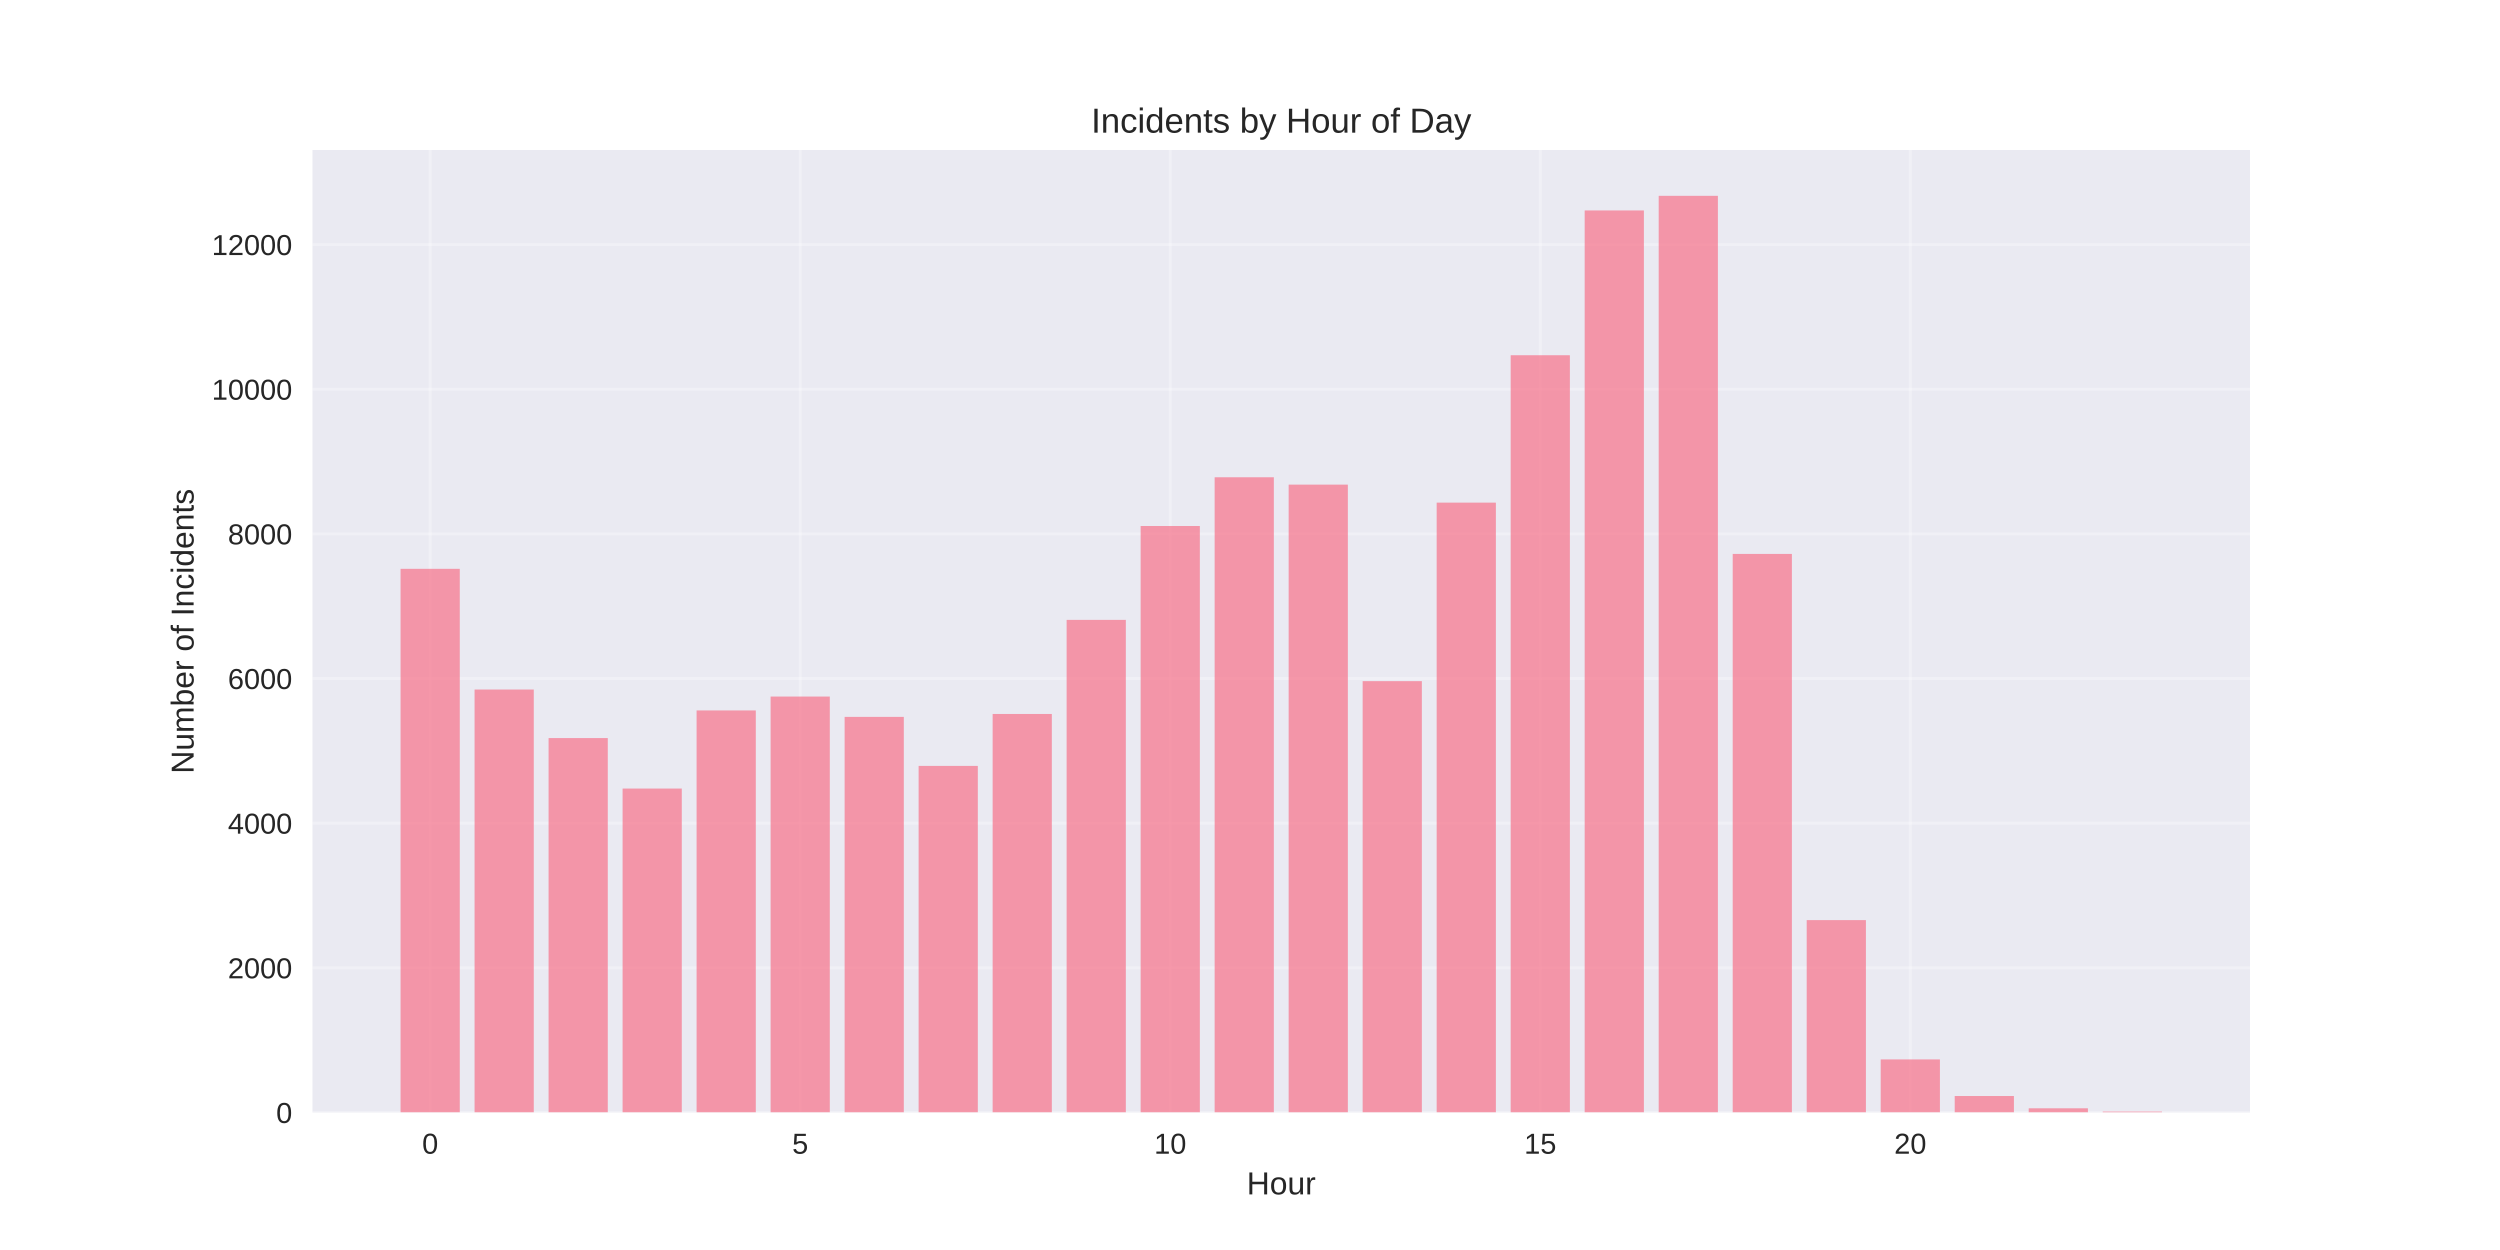
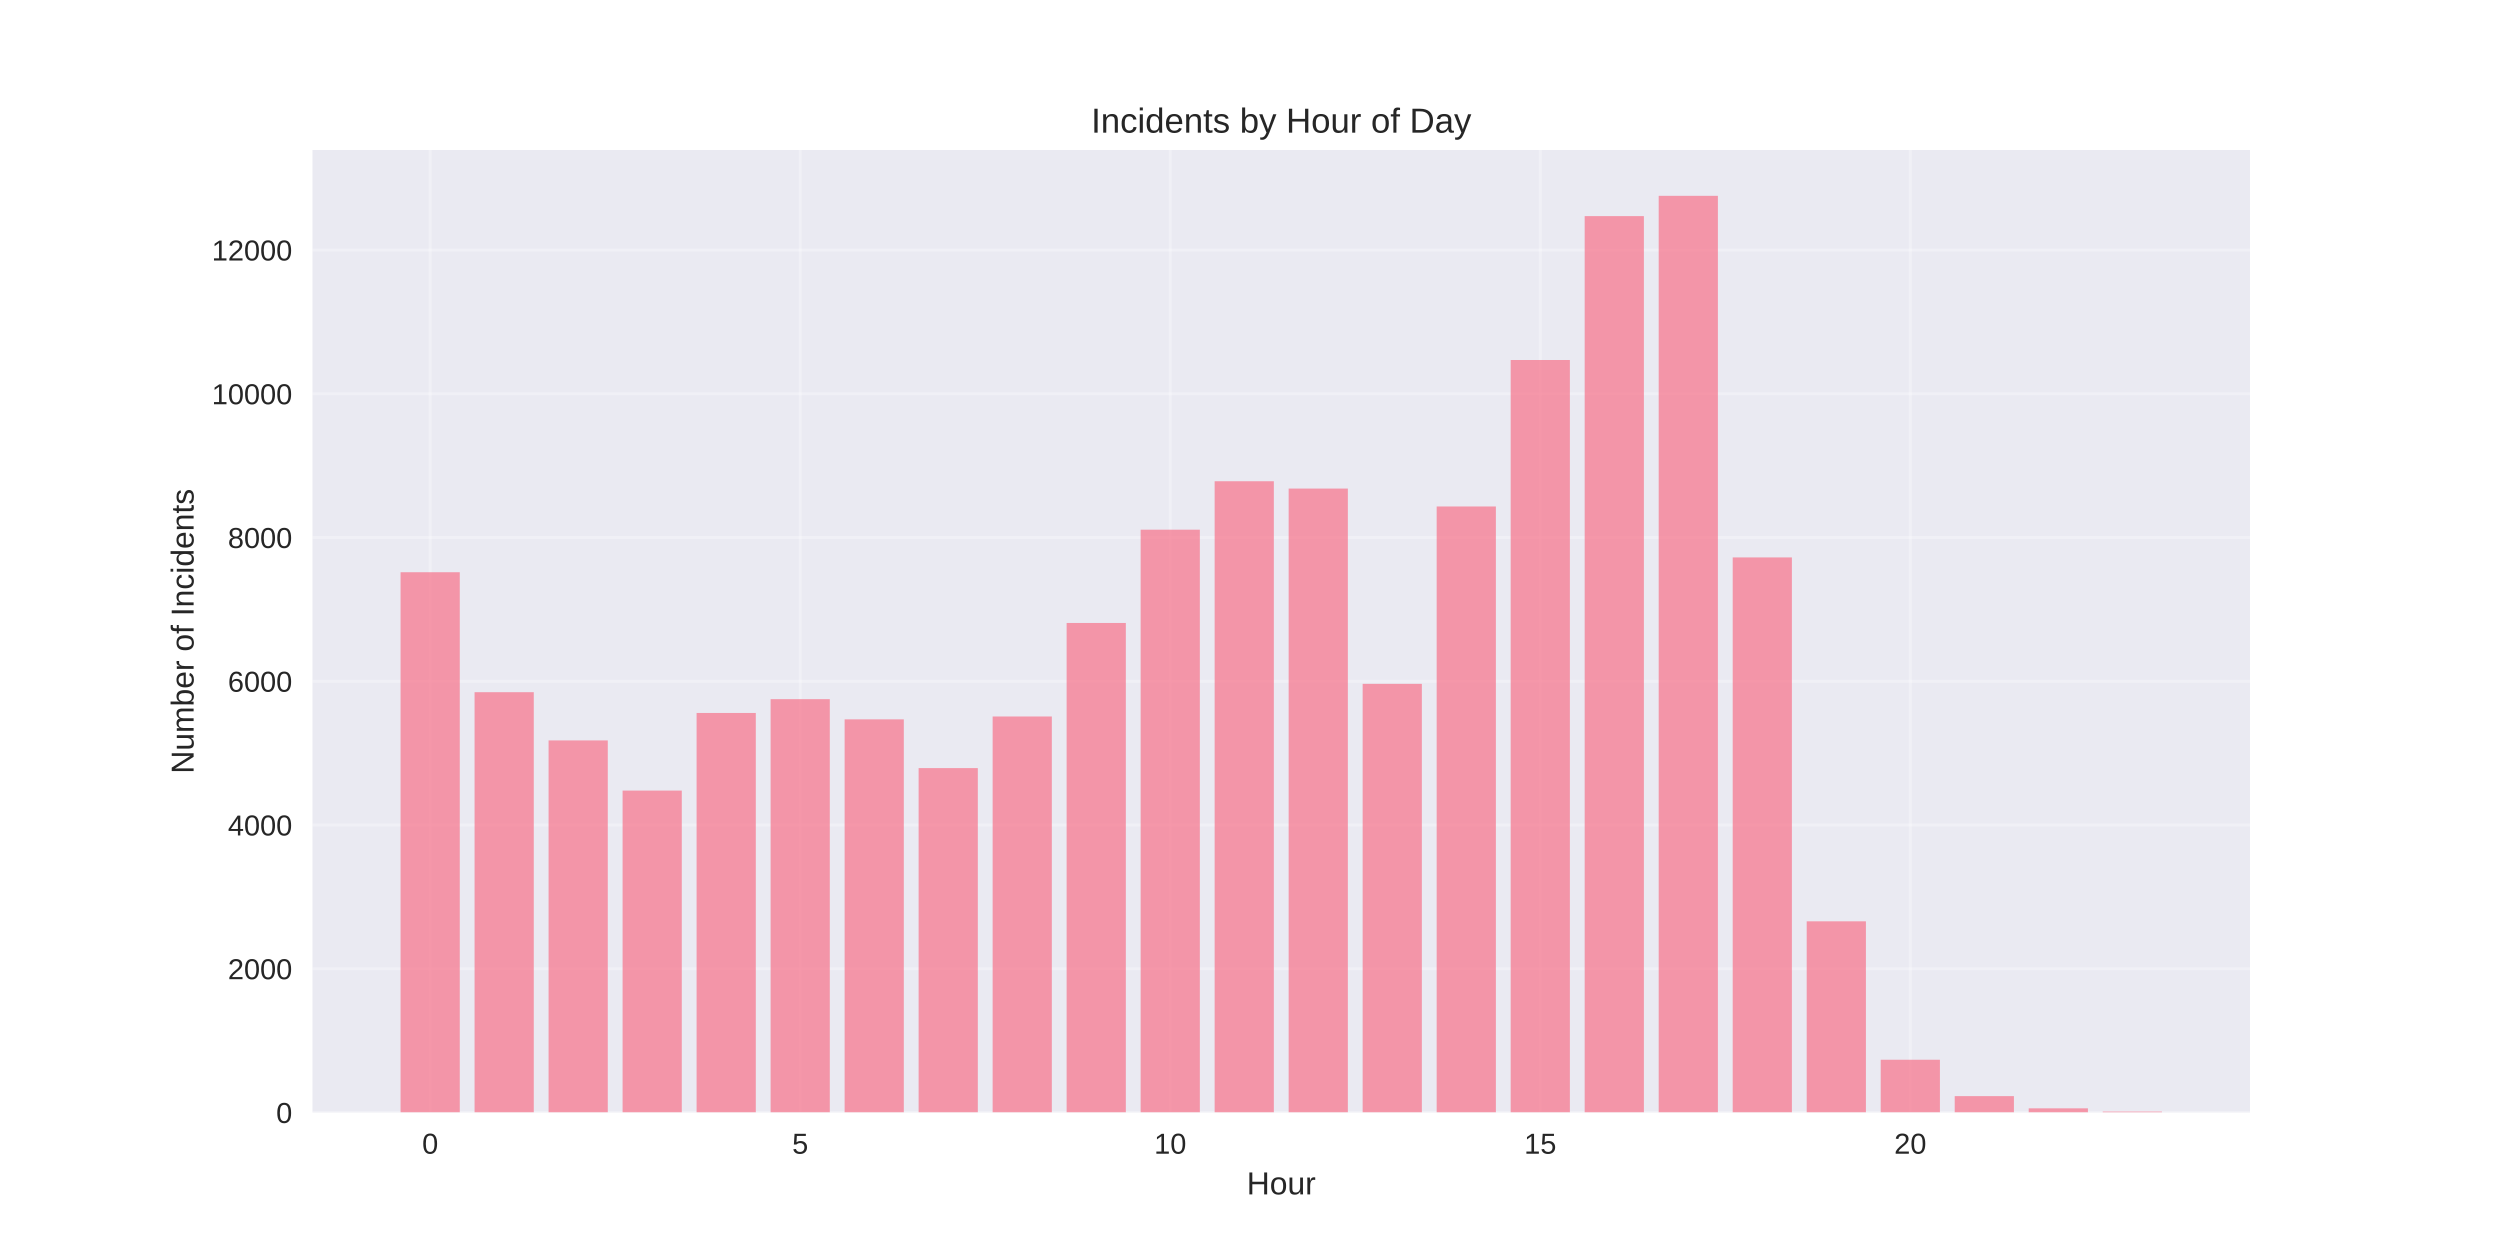
<svg xmlns="http://www.w3.org/2000/svg" width="864pt" height="432pt" viewBox="0 0 864 432" version="1.1">
  <defs>
    <style type="text/css">*{stroke-linejoin: round; stroke-linecap: butt}</style>
  </defs>
  <g id="figure_1">
    <g id="patch_1">
      <path d="M 0 432  L 864 432  L 864 0  L 0 0  z " style="fill: #ffffff" />
    </g>
    <g id="axes_1">
      <g id="patch_2">
        <path d="M 108 384.48  L 777.6 384.48  L 777.6 51.84  L 108 51.84  z " style="fill: #eaeaf2" />
      </g>
      <g id="matplotlib.axis_1">
        <g id="xtick_1">
          <g id="line2d_1">
-             <path d="M 148.667 384.48  L 148.667 51.84  " clip-path="url(#pb6f3eb6ef0)" style="fill: none; stroke: #ffffff; stroke-opacity: 0.3; stroke-linecap: round" />
+             <path d="M 148.667 384.48  L 148.667 51.84  " clip-path="url(#pb6823e405d)" style="fill: none; stroke: #ffffff; stroke-opacity: 0.3; stroke-linecap: round" />
          </g>
          <g id="line2d_2" />
          <g id="text_1">
            <text style="fill: #262626; font: 10px 'Arial', 'Liberation Sans', 'DejaVu Sans', 'Bitstream Vera Sans', sans-serif; text-anchor: middle" x="148.667" y="398.727" transform="rotate(-0 148.6671 398.7269)">0</text>
          </g>
        </g>
        <g id="xtick_2">
          <g id="line2d_3">
-             <path d="M 276.551 384.48  L 276.551 51.84  " clip-path="url(#pb6f3eb6ef0)" style="fill: none; stroke: #ffffff; stroke-opacity: 0.3; stroke-linecap: round" />
+             <path d="M 276.551 384.48  L 276.551 51.84  " clip-path="url(#pb6823e405d)" style="fill: none; stroke: #ffffff; stroke-opacity: 0.3; stroke-linecap: round" />
          </g>
          <g id="line2d_4" />
          <g id="text_2">
            <text style="fill: #262626; font: 10px 'Arial', 'Liberation Sans', 'DejaVu Sans', 'Bitstream Vera Sans', sans-serif; text-anchor: middle" x="276.551" y="398.727" transform="rotate(-0 276.551 398.7269)">5</text>
          </g>
        </g>
        <g id="xtick_3">
          <g id="line2d_5">
-             <path d="M 404.435 384.48  L 404.435 51.84  " clip-path="url(#pb6f3eb6ef0)" style="fill: none; stroke: #ffffff; stroke-opacity: 0.3; stroke-linecap: round" />
+             <path d="M 404.435 384.48  L 404.435 51.84  " clip-path="url(#pb6823e405d)" style="fill: none; stroke: #ffffff; stroke-opacity: 0.3; stroke-linecap: round" />
          </g>
          <g id="line2d_6" />
          <g id="text_3">
            <text style="fill: #262626; font: 10px 'Arial', 'Liberation Sans', 'DejaVu Sans', 'Bitstream Vera Sans', sans-serif; text-anchor: middle" x="404.435" y="398.727" transform="rotate(-0 404.4348 398.7269)">10</text>
          </g>
        </g>
        <g id="xtick_4">
          <g id="line2d_7">
-             <path d="M 532.319 384.48  L 532.319 51.84  " clip-path="url(#pb6f3eb6ef0)" style="fill: none; stroke: #ffffff; stroke-opacity: 0.3; stroke-linecap: round" />
+             <path d="M 532.319 384.48  L 532.319 51.84  " clip-path="url(#pb6823e405d)" style="fill: none; stroke: #ffffff; stroke-opacity: 0.3; stroke-linecap: round" />
          </g>
          <g id="line2d_8" />
          <g id="text_4">
            <text style="fill: #262626; font: 10px 'Arial', 'Liberation Sans', 'DejaVu Sans', 'Bitstream Vera Sans', sans-serif; text-anchor: middle" x="532.319" y="398.727" transform="rotate(-0 532.3187 398.7269)">15</text>
          </g>
        </g>
        <g id="xtick_5">
          <g id="line2d_9">
-             <path d="M 660.203 384.48  L 660.203 51.84  " clip-path="url(#pb6f3eb6ef0)" style="fill: none; stroke: #ffffff; stroke-opacity: 0.3; stroke-linecap: round" />
+             <path d="M 660.203 384.48  L 660.203 51.84  " clip-path="url(#pb6823e405d)" style="fill: none; stroke: #ffffff; stroke-opacity: 0.3; stroke-linecap: round" />
          </g>
          <g id="line2d_10" />
          <g id="text_5">
            <text style="fill: #262626; font: 10px 'Arial', 'Liberation Sans', 'DejaVu Sans', 'Bitstream Vera Sans', sans-serif; text-anchor: middle" x="660.203" y="398.727" transform="rotate(-0 660.2026 398.7269)">20</text>
          </g>
        </g>
        <g id="text_6">
          <text style="fill: #262626; font: 11px 'Arial', 'Liberation Sans', 'DejaVu Sans', 'Bitstream Vera Sans', sans-serif; text-anchor: middle" x="442.8" y="412.773" transform="rotate(-0 442.8 412.7734)">Hour</text>
        </g>
      </g>
      <g id="matplotlib.axis_2">
        <g id="ytick_1">
          <g id="line2d_11">
-             <path d="M 108 384.48  L 777.6 384.48  " clip-path="url(#pb6f3eb6ef0)" style="fill: none; stroke: #ffffff; stroke-opacity: 0.3; stroke-linecap: round" />
+             <path d="M 108 384.48  L 777.6 384.48  " clip-path="url(#pb6823e405d)" style="fill: none; stroke: #ffffff; stroke-opacity: 0.3; stroke-linecap: round" />
          </g>
          <g id="line2d_12" />
          <g id="text_7">
            <text style="fill: #262626; font: 10px 'Arial', 'Liberation Sans', 'DejaVu Sans', 'Bitstream Vera Sans', sans-serif; text-anchor: end" x="101" y="388.103" transform="rotate(-0 101 388.1034)">0</text>
          </g>
        </g>
        <g id="ytick_2">
          <g id="line2d_13">
-             <path d="M 108 334.488  L 777.6 334.488  " clip-path="url(#pb6f3eb6ef0)" style="fill: none; stroke: #ffffff; stroke-opacity: 0.3; stroke-linecap: round" />
+             <path d="M 108 334.801  L 777.6 334.801  " clip-path="url(#pb6823e405d)" style="fill: none; stroke: #ffffff; stroke-opacity: 0.3; stroke-linecap: round" />
          </g>
          <g id="line2d_14" />
          <g id="text_8">
-             <text style="fill: #262626; font: 10px 'Arial', 'Liberation Sans', 'DejaVu Sans', 'Bitstream Vera Sans', sans-serif; text-anchor: end" x="101" y="338.111" transform="rotate(-0 101 338.1113)">2000</text>
+             <text style="fill: #262626; font: 10px 'Arial', 'Liberation Sans', 'DejaVu Sans', 'Bitstream Vera Sans', sans-serif; text-anchor: end" x="101" y="338.425" transform="rotate(-0 101 338.4249)">2000</text>
          </g>
        </g>
        <g id="ytick_3">
          <g id="line2d_15">
-             <path d="M 108 284.496  L 777.6 284.496  " clip-path="url(#pb6f3eb6ef0)" style="fill: none; stroke: #ffffff; stroke-opacity: 0.3; stroke-linecap: round" />
+             <path d="M 108 285.123  L 777.6 285.123  " clip-path="url(#pb6823e405d)" style="fill: none; stroke: #ffffff; stroke-opacity: 0.3; stroke-linecap: round" />
          </g>
          <g id="line2d_16" />
          <g id="text_9">
-             <text style="fill: #262626; font: 10px 'Arial', 'Liberation Sans', 'DejaVu Sans', 'Bitstream Vera Sans', sans-serif; text-anchor: end" x="101" y="288.119" transform="rotate(-0 101 288.1192)">4000</text>
+             <text style="fill: #262626; font: 10px 'Arial', 'Liberation Sans', 'DejaVu Sans', 'Bitstream Vera Sans', sans-serif; text-anchor: end" x="101" y="288.746" transform="rotate(-0 101 288.7464)">4000</text>
          </g>
        </g>
        <g id="ytick_4">
          <g id="line2d_17">
-             <path d="M 108 234.504  L 777.6 234.504  " clip-path="url(#pb6f3eb6ef0)" style="fill: none; stroke: #ffffff; stroke-opacity: 0.3; stroke-linecap: round" />
+             <path d="M 108 235.444  L 777.6 235.444  " clip-path="url(#pb6823e405d)" style="fill: none; stroke: #ffffff; stroke-opacity: 0.3; stroke-linecap: round" />
          </g>
          <g id="line2d_18" />
          <g id="text_10">
-             <text style="fill: #262626; font: 10px 'Arial', 'Liberation Sans', 'DejaVu Sans', 'Bitstream Vera Sans', sans-serif; text-anchor: end" x="101" y="238.127" transform="rotate(-0 101 238.1271)">6000</text>
+             <text style="fill: #262626; font: 10px 'Arial', 'Liberation Sans', 'DejaVu Sans', 'Bitstream Vera Sans', sans-serif; text-anchor: end" x="101" y="239.068" transform="rotate(-0 101 239.0678)">6000</text>
          </g>
        </g>
        <g id="ytick_5">
          <g id="line2d_19">
-             <path d="M 108 184.512  L 777.6 184.512  " clip-path="url(#pb6f3eb6ef0)" style="fill: none; stroke: #ffffff; stroke-opacity: 0.3; stroke-linecap: round" />
+             <path d="M 108 185.766  L 777.6 185.766  " clip-path="url(#pb6823e405d)" style="fill: none; stroke: #ffffff; stroke-opacity: 0.3; stroke-linecap: round" />
          </g>
          <g id="line2d_20" />
          <g id="text_11">
-             <text style="fill: #262626; font: 10px 'Arial', 'Liberation Sans', 'DejaVu Sans', 'Bitstream Vera Sans', sans-serif; text-anchor: end" x="101" y="188.135" transform="rotate(-0 101 188.135)">8000</text>
+             <text style="fill: #262626; font: 10px 'Arial', 'Liberation Sans', 'DejaVu Sans', 'Bitstream Vera Sans', sans-serif; text-anchor: end" x="101" y="189.389" transform="rotate(-0 101 189.3893)">8000</text>
          </g>
        </g>
        <g id="ytick_6">
          <g id="line2d_21">
-             <path d="M 108 134.519  L 777.6 134.519  " clip-path="url(#pb6f3eb6ef0)" style="fill: none; stroke: #ffffff; stroke-opacity: 0.3; stroke-linecap: round" />
+             <path d="M 108 136.087  L 777.6 136.087  " clip-path="url(#pb6823e405d)" style="fill: none; stroke: #ffffff; stroke-opacity: 0.3; stroke-linecap: round" />
          </g>
          <g id="line2d_22" />
          <g id="text_12">
-             <text style="fill: #262626; font: 10px 'Arial', 'Liberation Sans', 'DejaVu Sans', 'Bitstream Vera Sans', sans-serif; text-anchor: end" x="101" y="138.143" transform="rotate(-0 101 138.1429)">10000</text>
+             <text style="fill: #262626; font: 10px 'Arial', 'Liberation Sans', 'DejaVu Sans', 'Bitstream Vera Sans', sans-serif; text-anchor: end" x="101" y="139.711" transform="rotate(-0 101 139.7108)">10000</text>
          </g>
        </g>
        <g id="ytick_7">
          <g id="line2d_23">
-             <path d="M 108 84.527  L 777.6 84.527  " clip-path="url(#pb6f3eb6ef0)" style="fill: none; stroke: #ffffff; stroke-opacity: 0.3; stroke-linecap: round" />
+             <path d="M 108 86.409  L 777.6 86.409  " clip-path="url(#pb6823e405d)" style="fill: none; stroke: #ffffff; stroke-opacity: 0.3; stroke-linecap: round" />
          </g>
          <g id="line2d_24" />
          <g id="text_13">
-             <text style="fill: #262626; font: 10px 'Arial', 'Liberation Sans', 'DejaVu Sans', 'Bitstream Vera Sans', sans-serif; text-anchor: end" x="101" y="88.151" transform="rotate(-0 101 88.15078)">12000</text>
+             <text style="fill: #262626; font: 10px 'Arial', 'Liberation Sans', 'DejaVu Sans', 'Bitstream Vera Sans', sans-serif; text-anchor: end" x="101" y="90.032" transform="rotate(-0 101 90.03224)">12000</text>
          </g>
        </g>
        <g id="text_14">
          <text style="fill: #262626; font: 11px 'Arial', 'Liberation Sans', 'DejaVu Sans', 'Bitstream Vera Sans', sans-serif; text-anchor: middle" x="66.913" y="218.16" transform="rotate(-90 66.91281 218.16)">Number of Incidents</text>
        </g>
      </g>
      <g id="patch_3">
-         <path d="M 138.436 384.48  L 158.898 384.48  L 158.898 196.585  L 138.436 196.585  z " clip-path="url(#pb6f3eb6ef0)" style="fill: #f77189; opacity: 0.7" />
+         <path d="M 138.436 384.48  L 158.898 384.48  L 158.898 197.763  L 138.436 197.763  z " clip-path="url(#pb6823e405d)" style="fill: #f77189; opacity: 0.7" />
      </g>
      <g id="patch_4">
-         <path d="M 164.013 384.48  L 184.475 384.48  L 184.475 238.303  L 164.013 238.303  z " clip-path="url(#pb6f3eb6ef0)" style="fill: #f77189; opacity: 0.7" />
+         <path d="M 164.013 384.48  L 184.475 384.48  L 184.475 239.22  L 164.013 239.22  z " clip-path="url(#pb6823e405d)" style="fill: #f77189; opacity: 0.7" />
      </g>
      <g id="patch_5">
-         <path d="M 189.59 384.48  L 210.051 384.48  L 210.051 255.075  L 189.59 255.075  z " clip-path="url(#pb6f3eb6ef0)" style="fill: #f77189; opacity: 0.7" />
+         <path d="M 189.59 384.48  L 210.051 384.48  L 210.051 255.887  L 189.59 255.887  z " clip-path="url(#pb6823e405d)" style="fill: #f77189; opacity: 0.7" />
      </g>
      <g id="patch_6">
-         <path d="M 215.167 384.48  L 235.628 384.48  L 235.628 272.523  L 215.167 272.523  z " clip-path="url(#pb6f3eb6ef0)" style="fill: #f77189; opacity: 0.7" />
+         <path d="M 215.167 384.48  L 235.628 384.48  L 235.628 273.225  L 215.167 273.225  z " clip-path="url(#pb6823e405d)" style="fill: #f77189; opacity: 0.7" />
      </g>
      <g id="patch_7">
-         <path d="M 240.743 384.48  L 261.205 384.48  L 261.205 245.527  L 240.743 245.527  z " clip-path="url(#pb6f3eb6ef0)" style="fill: #f77189; opacity: 0.7" />
+         <path d="M 240.743 384.48  L 261.205 384.48  L 261.205 246.399  L 240.743 246.399  z " clip-path="url(#pb6823e405d)" style="fill: #f77189; opacity: 0.7" />
      </g>
      <g id="patch_8">
-         <path d="M 266.32 384.48  L 286.782 384.48  L 286.782 240.728  L 266.32 240.728  z " clip-path="url(#pb6f3eb6ef0)" style="fill: #f77189; opacity: 0.7" />
+         <path d="M 266.32 384.48  L 286.782 384.48  L 286.782 241.629  L 266.32 241.629  z " clip-path="url(#pb6823e405d)" style="fill: #f77189; opacity: 0.7" />
      </g>
      <g id="patch_9">
-         <path d="M 291.897 384.48  L 312.358 384.48  L 312.358 247.752  L 291.897 247.752  z " clip-path="url(#pb6f3eb6ef0)" style="fill: #f77189; opacity: 0.7" />
+         <path d="M 291.897 384.48  L 312.358 384.48  L 312.358 248.609  L 291.897 248.609  z " clip-path="url(#pb6823e405d)" style="fill: #f77189; opacity: 0.7" />
      </g>
      <g id="patch_10">
-         <path d="M 317.474 384.48  L 337.935 384.48  L 337.935 264.699  L 317.474 264.699  z " clip-path="url(#pb6f3eb6ef0)" style="fill: #f77189; opacity: 0.7" />
+         <path d="M 317.474 384.48  L 337.935 384.48  L 337.935 265.45  L 317.474 265.45  z " clip-path="url(#pb6823e405d)" style="fill: #f77189; opacity: 0.7" />
      </g>
      <g id="patch_11">
-         <path d="M 343.051 384.48  L 363.512 384.48  L 363.512 246.752  L 343.051 246.752  z " clip-path="url(#pb6f3eb6ef0)" style="fill: #f77189; opacity: 0.7" />
+         <path d="M 343.051 384.48  L 363.512 384.48  L 363.512 247.616  L 343.051 247.616  z " clip-path="url(#pb6823e405d)" style="fill: #f77189; opacity: 0.7" />
      </g>
      <g id="patch_12">
-         <path d="M 368.627 384.48  L 389.089 384.48  L 389.089 214.232  L 368.627 214.232  z " clip-path="url(#pb6f3eb6ef0)" style="fill: #f77189; opacity: 0.7" />
+         <path d="M 368.627 384.48  L 389.089 384.48  L 389.089 215.3  L 368.627 215.3  z " clip-path="url(#pb6823e405d)" style="fill: #f77189; opacity: 0.7" />
      </g>
      <g id="patch_13">
-         <path d="M 394.204 384.48  L 414.666 384.48  L 414.666 181.787  L 394.204 181.787  z " clip-path="url(#pb6f3eb6ef0)" style="fill: #f77189; opacity: 0.7" />
+         <path d="M 394.204 384.48  L 414.666 384.48  L 414.666 183.058  L 394.204 183.058  z " clip-path="url(#pb6823e405d)" style="fill: #f77189; opacity: 0.7" />
      </g>
      <g id="patch_14">
-         <path d="M 419.781 384.48  L 440.242 384.48  L 440.242 164.94  L 419.781 164.94  z " clip-path="url(#pb6f3eb6ef0)" style="fill: #f77189; opacity: 0.7" />
+         <path d="M 419.781 384.48  L 440.242 384.48  L 440.242 166.317  L 419.781 166.317  z " clip-path="url(#pb6823e405d)" style="fill: #f77189; opacity: 0.7" />
      </g>
      <g id="patch_15">
-         <path d="M 445.358 384.48  L 465.819 384.48  L 465.819 167.489  L 445.358 167.489  z " clip-path="url(#pb6f3eb6ef0)" style="fill: #f77189; opacity: 0.7" />
+         <path d="M 445.358 384.48  L 465.819 384.48  L 465.819 168.85  L 445.358 168.85  z " clip-path="url(#pb6823e405d)" style="fill: #f77189; opacity: 0.7" />
      </g>
      <g id="patch_16">
-         <path d="M 470.934 384.48  L 491.396 384.48  L 491.396 235.404  L 470.934 235.404  z " clip-path="url(#pb6f3eb6ef0)" style="fill: #f77189; opacity: 0.7" />
+         <path d="M 470.934 384.48  L 491.396 384.48  L 491.396 236.339  L 470.934 236.339  z " clip-path="url(#pb6823e405d)" style="fill: #f77189; opacity: 0.7" />
      </g>
      <g id="patch_17">
-         <path d="M 496.511 384.48  L 516.973 384.48  L 516.973 173.713  L 496.511 173.713  z " clip-path="url(#pb6f3eb6ef0)" style="fill: #f77189; opacity: 0.7" />
+         <path d="M 496.511 384.48  L 516.973 384.48  L 516.973 175.035  L 496.511 175.035  z " clip-path="url(#pb6823e405d)" style="fill: #f77189; opacity: 0.7" />
      </g>
      <g id="patch_18">
-         <path d="M 522.088 384.48  L 542.549 384.48  L 542.549 122.771  L 522.088 122.771  z " clip-path="url(#pb6f3eb6ef0)" style="fill: #f77189; opacity: 0.7" />
+         <path d="M 522.088 384.48  L 542.549 384.48  L 542.549 124.413  L 522.088 124.413  z " clip-path="url(#pb6823e405d)" style="fill: #f77189; opacity: 0.7" />
      </g>
      <g id="patch_19">
-         <path d="M 547.665 384.48  L 568.126 384.48  L 568.126 72.729  L 547.665 72.729  z " clip-path="url(#pb6f3eb6ef0)" style="fill: #f77189; opacity: 0.7" />
+         <path d="M 547.665 384.48  L 568.126 384.48  L 568.126 74.685  L 547.665 74.685  z " clip-path="url(#pb6823e405d)" style="fill: #f77189; opacity: 0.7" />
      </g>
      <g id="patch_20">
-         <path d="M 573.242 384.48  L 593.703 384.48  L 593.703 67.68  L 573.242 67.68  z " clip-path="url(#pb6f3eb6ef0)" style="fill: #f77189; opacity: 0.7" />
+         <path d="M 573.242 384.48  L 593.703 384.48  L 593.703 67.68  L 573.242 67.68  z " clip-path="url(#pb6823e405d)" style="fill: #f77189; opacity: 0.7" />
      </g>
      <g id="patch_21">
-         <path d="M 598.818 384.48  L 619.28 384.48  L 619.28 191.435  L 598.818 191.435  z " clip-path="url(#pb6f3eb6ef0)" style="fill: #f77189; opacity: 0.7" />
+         <path d="M 598.818 384.48  L 619.28 384.48  L 619.28 192.646  L 598.818 192.646  z " clip-path="url(#pb6823e405d)" style="fill: #f77189; opacity: 0.7" />
      </g>
      <g id="patch_22">
-         <path d="M 624.395 384.48  L 644.857 384.48  L 644.857 317.99  L 624.395 317.99  z " clip-path="url(#pb6f3eb6ef0)" style="fill: #f77189; opacity: 0.7" />
+         <path d="M 624.395 384.48  L 644.857 384.48  L 644.857 318.408  L 624.395 318.408  z " clip-path="url(#pb6823e405d)" style="fill: #f77189; opacity: 0.7" />
      </g>
      <g id="patch_23">
-         <path d="M 649.972 384.48  L 670.433 384.48  L 670.433 366.133  L 649.972 366.133  z " clip-path="url(#pb6f3eb6ef0)" style="fill: #f77189; opacity: 0.7" />
+         <path d="M 649.972 384.48  L 670.433 384.48  L 670.433 366.248  L 649.972 366.248  z " clip-path="url(#pb6823e405d)" style="fill: #f77189; opacity: 0.7" />
      </g>
      <g id="patch_24">
-         <path d="M 675.549 384.48  L 696.01 384.48  L 696.01 378.781  L 675.549 378.781  z " clip-path="url(#pb6f3eb6ef0)" style="fill: #f77189; opacity: 0.7" />
+         <path d="M 675.549 384.48  L 696.01 384.48  L 696.01 378.817  L 675.549 378.817  z " clip-path="url(#pb6823e405d)" style="fill: #f77189; opacity: 0.7" />
      </g>
      <g id="patch_25">
-         <path d="M 701.125 384.48  L 721.587 384.48  L 721.587 383.03  L 701.125 383.03  z " clip-path="url(#pb6f3eb6ef0)" style="fill: #f77189; opacity: 0.7" />
+         <path d="M 701.125 384.48  L 721.587 384.48  L 721.587 383.039  L 701.125 383.039  z " clip-path="url(#pb6823e405d)" style="fill: #f77189; opacity: 0.7" />
      </g>
      <g id="patch_26">
-         <path d="M 726.702 384.48  L 747.164 384.48  L 747.164 384.155  L 726.702 384.155  z " clip-path="url(#pb6f3eb6ef0)" style="fill: #f77189; opacity: 0.7" />
+         <path d="M 726.702 384.48  L 747.164 384.48  L 747.164 384.157  L 726.702 384.157  z " clip-path="url(#pb6823e405d)" style="fill: #f77189; opacity: 0.7" />
      </g>
      <g id="patch_27">
        <path d="M 108 384.48  L 108 51.84  " style="fill: none" />
      </g>
      <g id="patch_28">
        <path d="M 777.6 384.48  L 777.6 51.84  " style="fill: none" />
      </g>
      <g id="patch_29">
        <path d="M 108 384.48  L 777.6 384.48  " style="fill: none" />
      </g>
      <g id="patch_30">
        <path d="M 108 51.84  L 777.6 51.84  " style="fill: none" />
      </g>
      <g id="text_15">
        <text style="fill: #262626; font: 12px 'Arial', 'Liberation Sans', 'DejaVu Sans', 'Bitstream Vera Sans', sans-serif; text-anchor: middle" x="442.8" y="45.84" transform="rotate(-0 442.8 45.84)">Incidents by Hour of Day</text>
      </g>
    </g>
  </g>
  <defs>
-     <clipPath id="pb6f3eb6ef0">
+     <clipPath id="pb6823e405d">
      <rect x="108" y="51.84" width="669.6" height="332.64" />
    </clipPath>
  </defs>
</svg>
